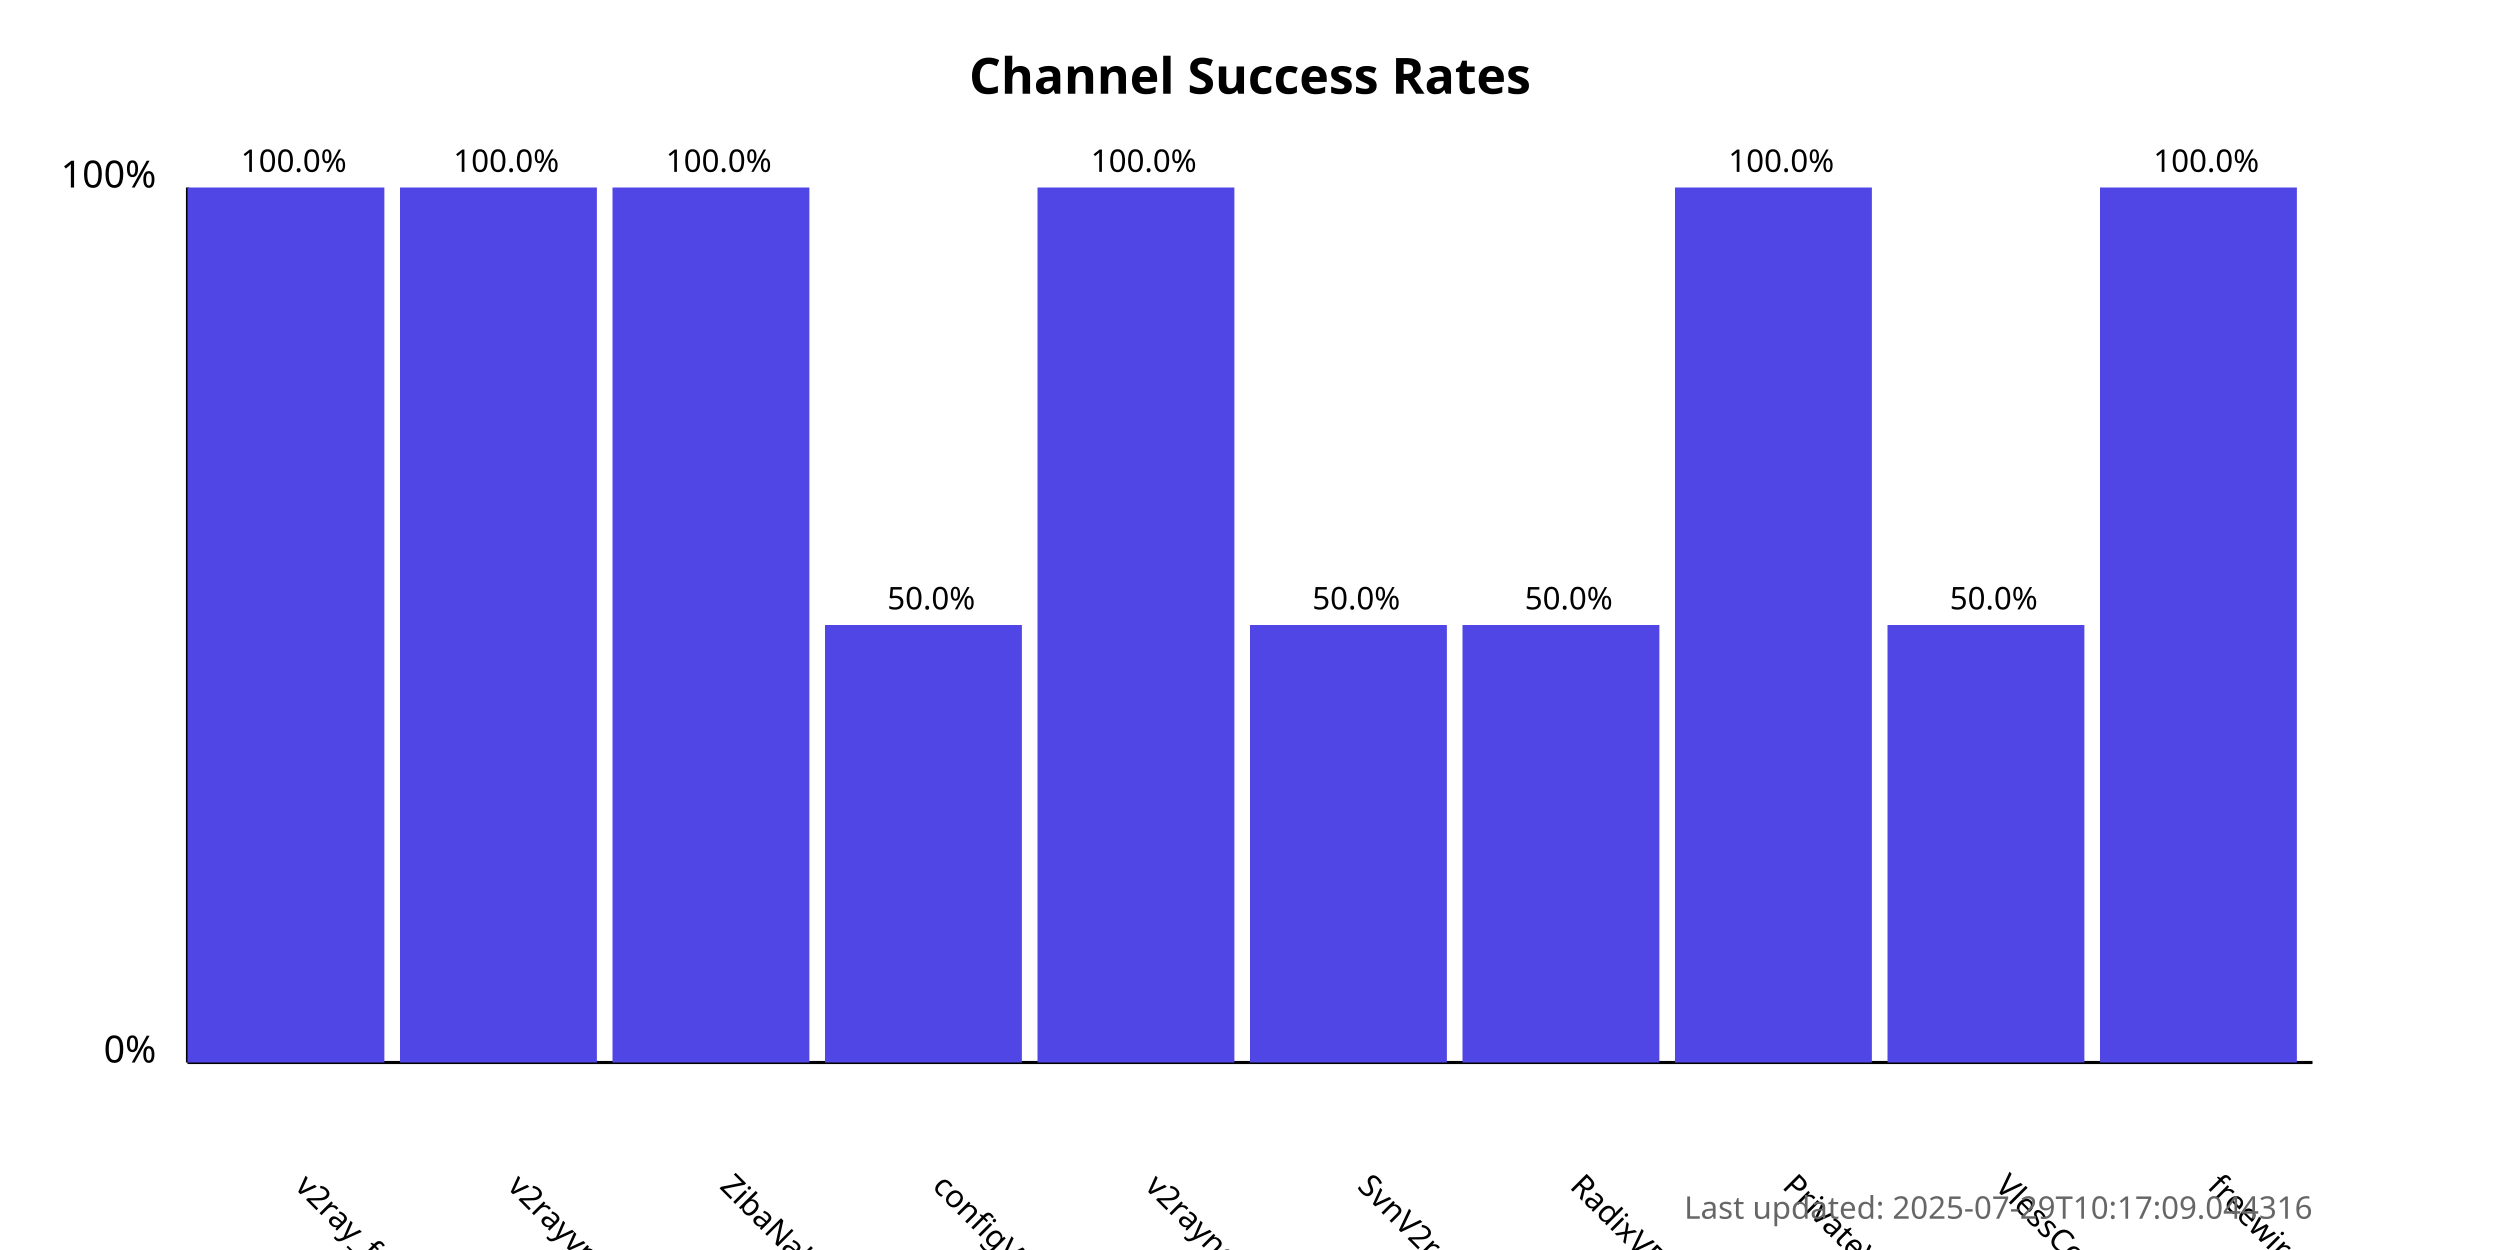
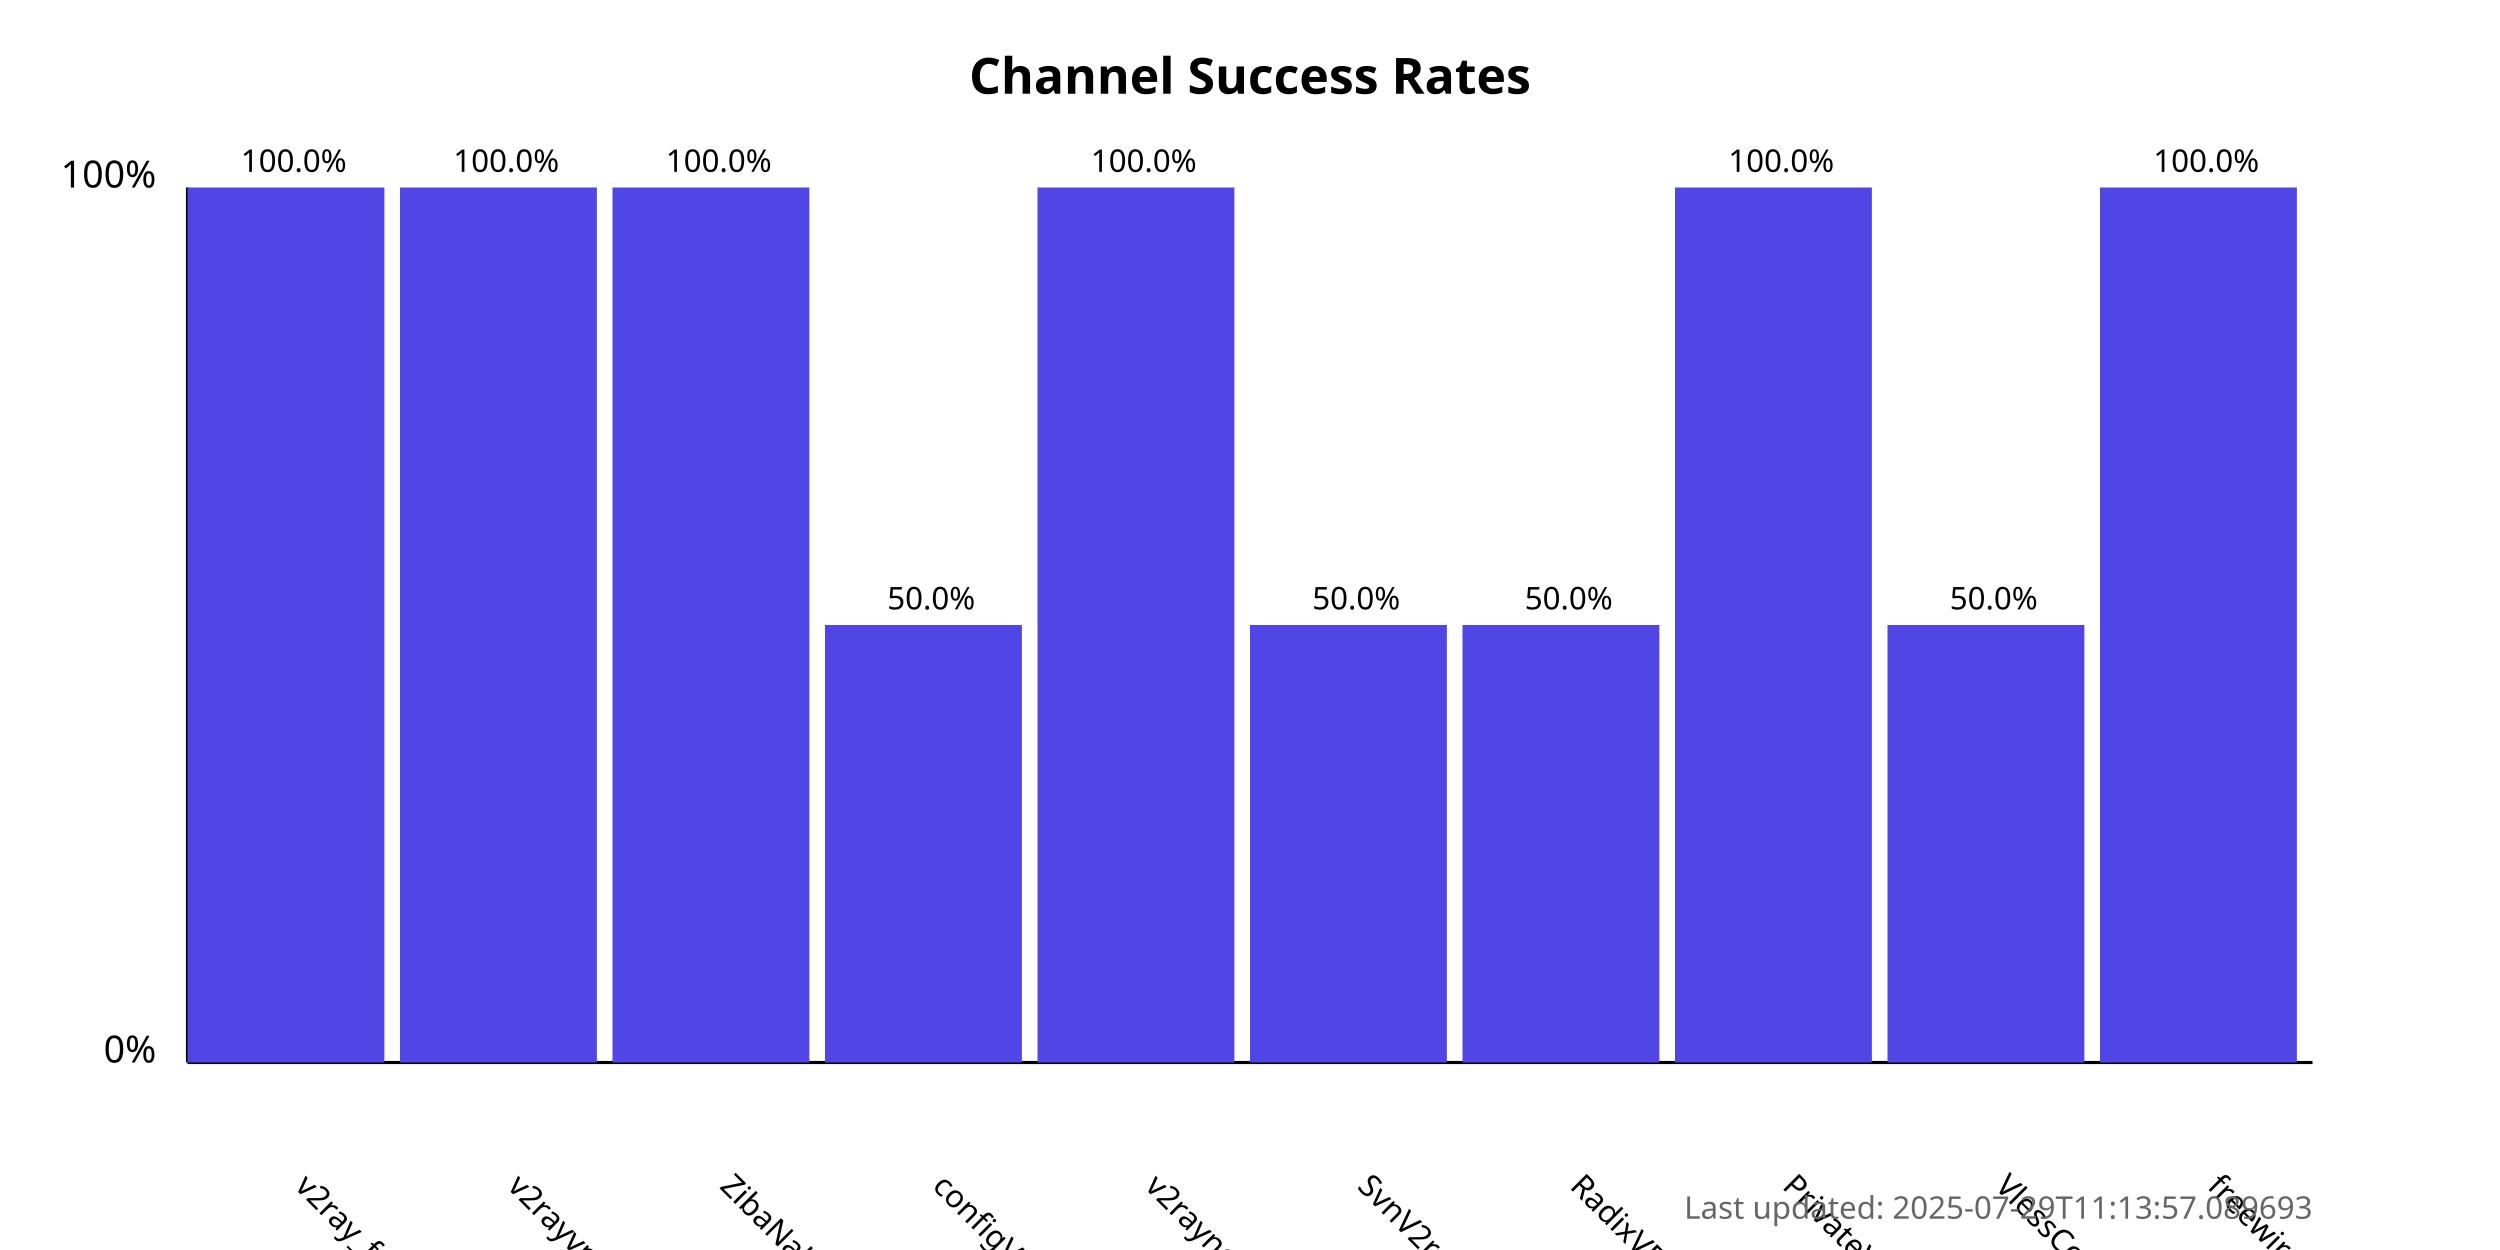
<svg xmlns="http://www.w3.org/2000/svg" width="800" height="400">
  <style>
            .chart-title { font: bold 16px sans-serif; }
            .axis-label { font: 12px sans-serif; }
            .tick-label { font: 10px sans-serif; }
            .bar { fill: #4f46e5; }
            .bar:hover { fill: #6366f1; }
            .timestamp { font: 10px sans-serif; fill: #666; }
        </style>
  <text x="400.0" y="30" text-anchor="middle" class="chart-title">
            Channel Success Rates
        </text>
  <line x1="60" y1="340" x2="60" y2="60" stroke="black" stroke-width="1" />
  <line x1="60" y1="340" x2="740" y2="340" stroke="black" stroke-width="1" />
  <text x="50" y="340" text-anchor="end" class="axis-label">0%</text>
  <text x="50" y="60" text-anchor="end" class="axis-label">100%</text>
  <g>
    <rect x="60" y="60.0" width="63.0" height="280.0" class="bar" />
    <text x="94.0" y="380" transform="rotate(45, 94.0, 380)" text-anchor="start" class="tick-label">
                v2ray_free_conf
            </text>
    <text x="94.0" y="55.0" text-anchor="middle" class="tick-label">
                100.0%
            </text>
  </g>
  <g>
    <rect x="128.0" y="60.0" width="63.0" height="280.0" class="bar" />
    <text x="162.0" y="380" transform="rotate(45, 162.0, 380)" text-anchor="start" class="tick-label">
                v2rayvpno
            </text>
    <text x="162.0" y="55.0" text-anchor="middle" class="tick-label">
                100.0%
            </text>
  </g>
  <g>
    <rect x="196.0" y="60.0" width="63.0" height="280.0" class="bar" />
    <text x="230.0" y="380" transform="rotate(45, 230.0, 380)" text-anchor="start" class="tick-label">
                ZibaNabz
            </text>
    <text x="230.0" y="55.0" text-anchor="middle" class="tick-label">
                100.0%
            </text>
  </g>
  <g>
    <rect x="264.0" y="200.0" width="63.0" height="140.0" class="bar" />
    <text x="298.0" y="380" transform="rotate(45, 298.0, 380)" text-anchor="start" class="tick-label">
                configV2rayForFree
            </text>
    <text x="298.0" y="195.0" text-anchor="middle" class="tick-label">
                50.0%
            </text>
  </g>
  <g>
    <rect x="332.0" y="60.0" width="63.0" height="280.0" class="bar" />
    <text x="366.0" y="380" transform="rotate(45, 366.0, 380)" text-anchor="start" class="tick-label">
                v2rayngvpn
            </text>
    <text x="366.0" y="55.0" text-anchor="middle" class="tick-label">
                100.0%
            </text>
  </g>
  <g>
    <rect x="400.0" y="200.0" width="63.0" height="140.0" class="bar" />
    <text x="434.0" y="380" transform="rotate(45, 434.0, 380)" text-anchor="start" class="tick-label">
                SvnV2ray
            </text>
    <text x="434.0" y="195.0" text-anchor="middle" class="tick-label">
                50.0%
            </text>
  </g>
  <g>
    <rect x="468.0" y="200.0" width="63.0" height="140.0" class="bar" />
    <text x="502.0" y="380" transform="rotate(45, 502.0, 380)" text-anchor="start" class="tick-label">
                RadixVPN
            </text>
    <text x="502.0" y="195.0" text-anchor="middle" class="tick-label">
                50.0%
            </text>
  </g>
  <g>
    <rect x="536.0" y="60.0" width="63.0" height="280.0" class="bar" />
    <text x="570.0" y="380" transform="rotate(45, 570.0, 380)" text-anchor="start" class="tick-label">
                PrivateVPNs
            </text>
    <text x="570.0" y="55.0" text-anchor="middle" class="tick-label">
                100.0%
            </text>
  </g>
  <g>
    <rect x="604.0" y="200.0" width="63.0" height="140.0" class="bar" />
    <text x="638.0" y="380" transform="rotate(45, 638.0, 380)" text-anchor="start" class="tick-label">
                VlessConfig
            </text>
    <text x="638.0" y="195.0" text-anchor="middle" class="tick-label">
                50.0%
            </text>
  </g>
  <g>
    <rect x="672.0" y="60.0" width="63.0" height="280.0" class="bar" />
    <text x="706.0" y="380" transform="rotate(45, 706.0, 380)" text-anchor="start" class="tick-label">
                freewireguard
            </text>
    <text x="706.0" y="55.0" text-anchor="middle" class="tick-label">
                100.0%
            </text>
  </g>
  <text x="740" y="390" text-anchor="end" class="timestamp">
-             Last updated: 2025-07-29T10:17:09.044316
+             Last updated: 2025-07-29T11:13:57.089693
        </text>
</svg>
